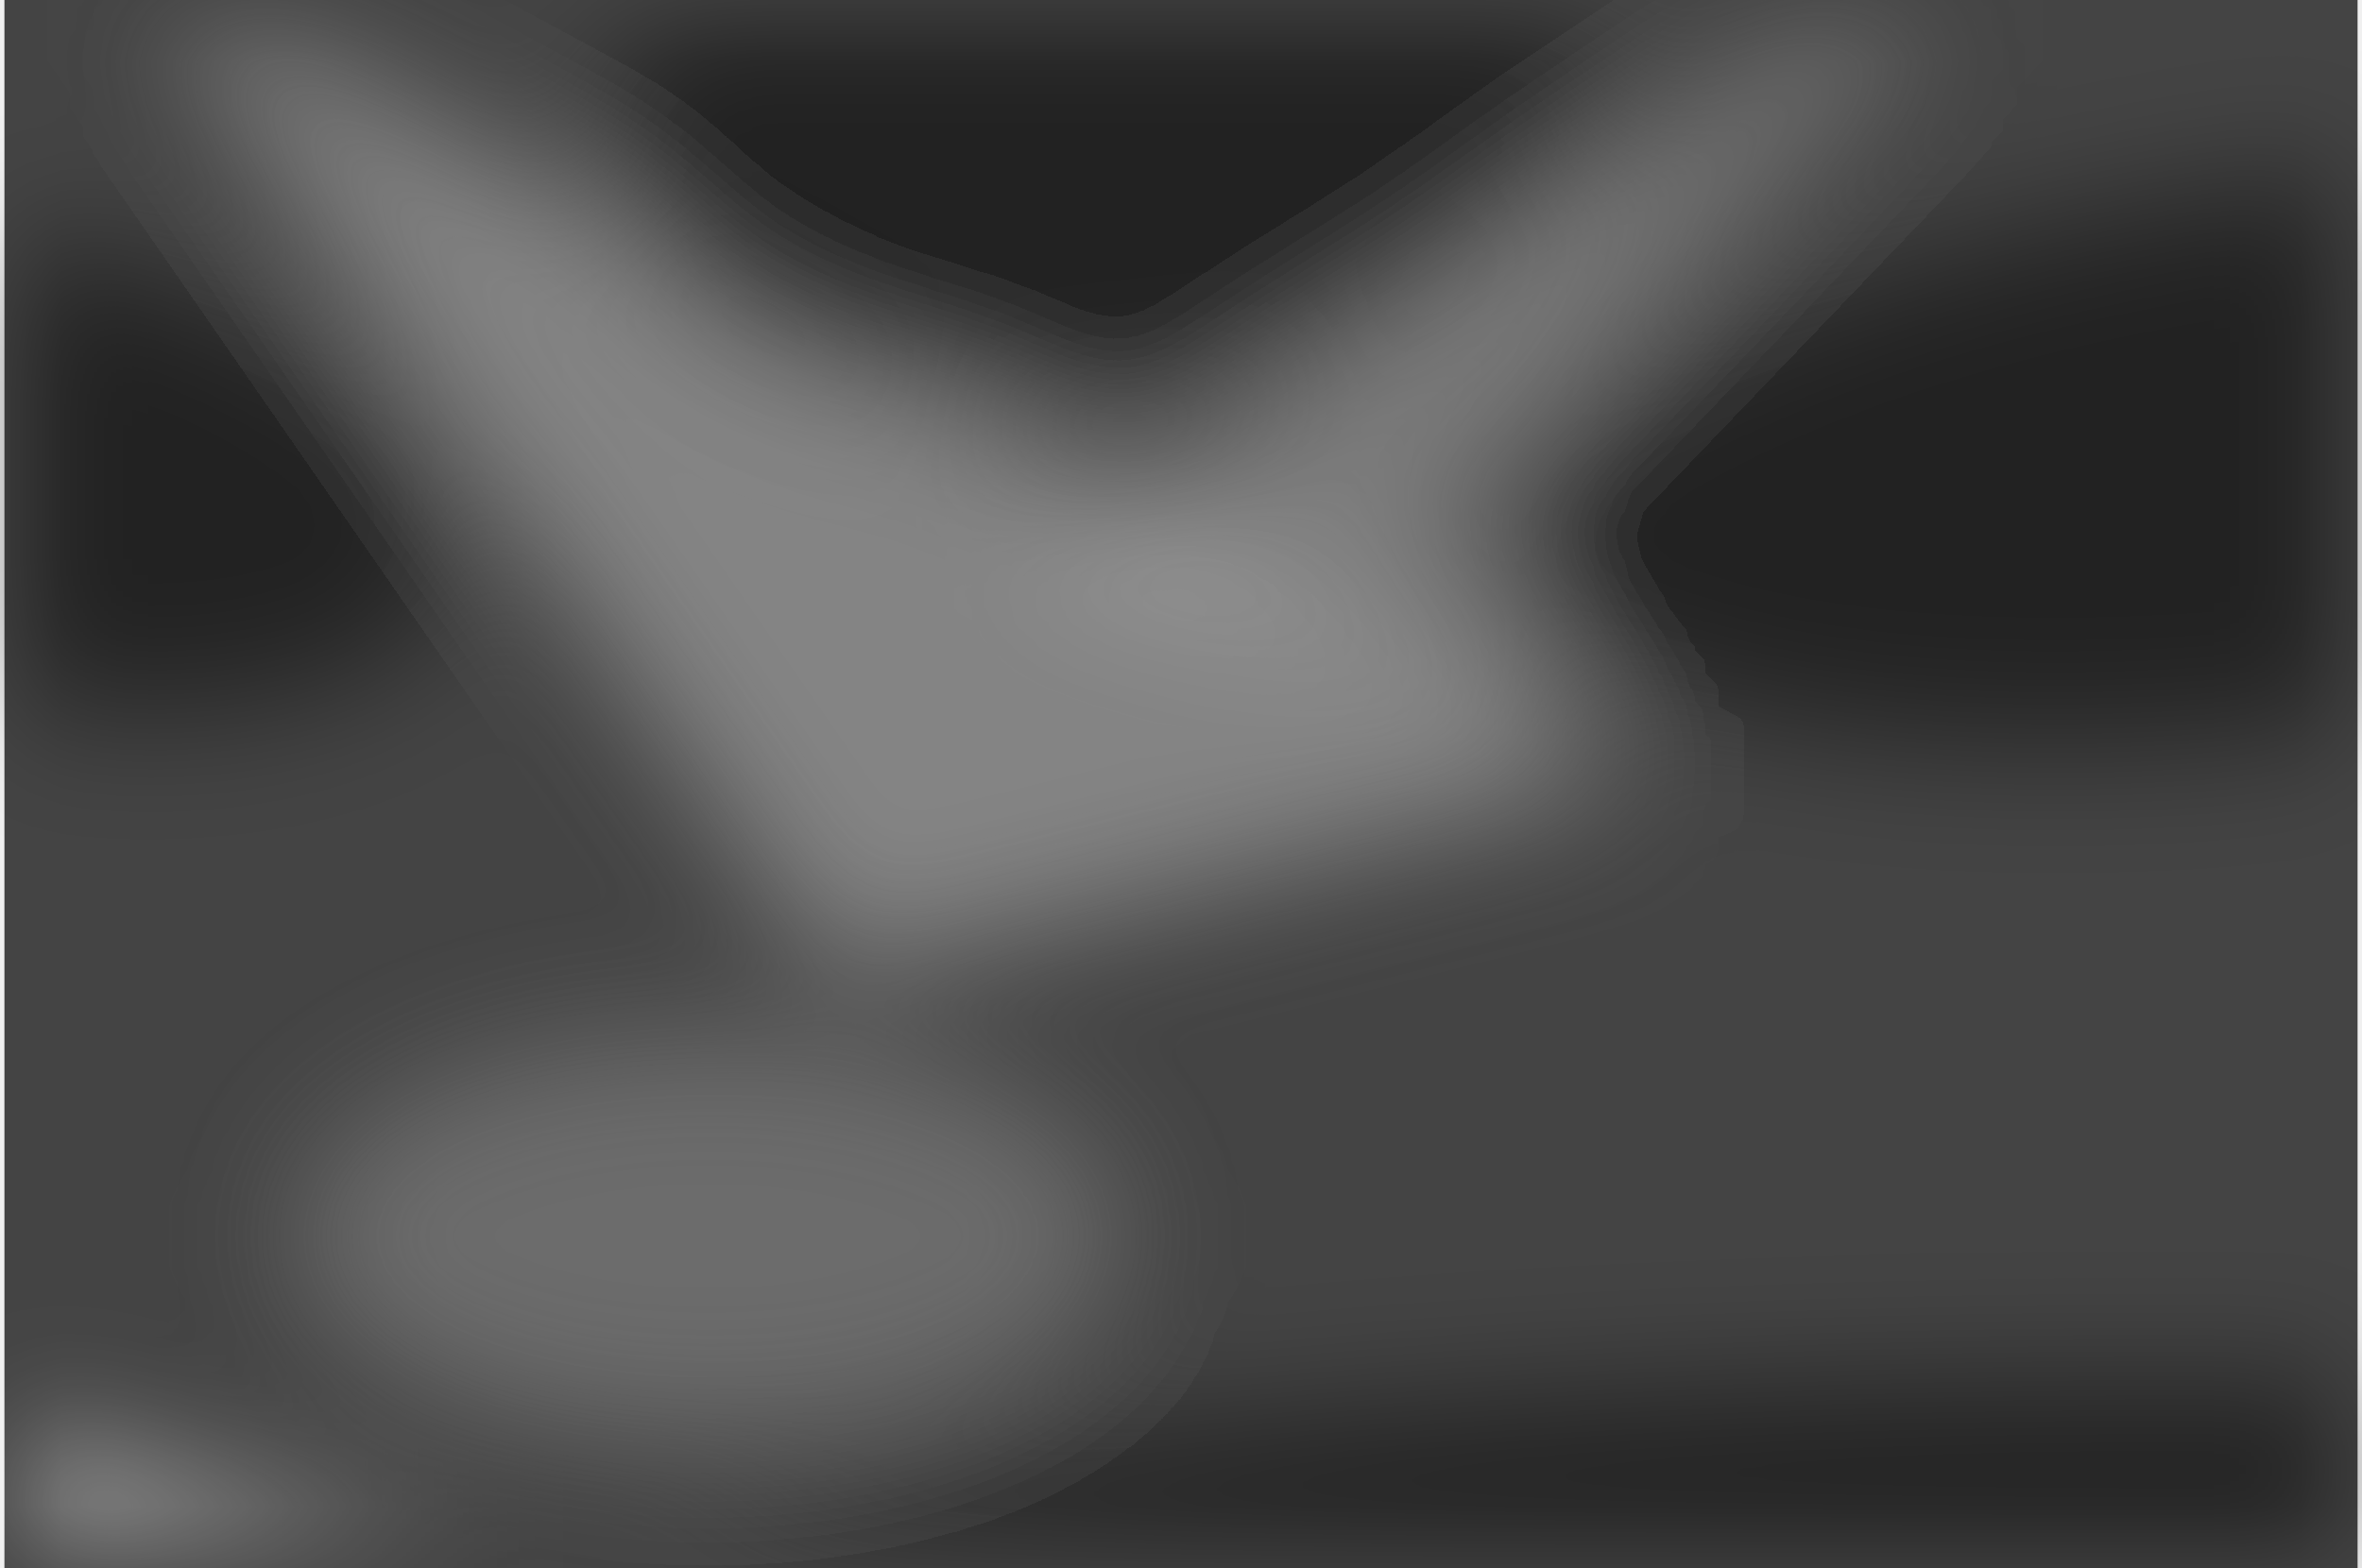
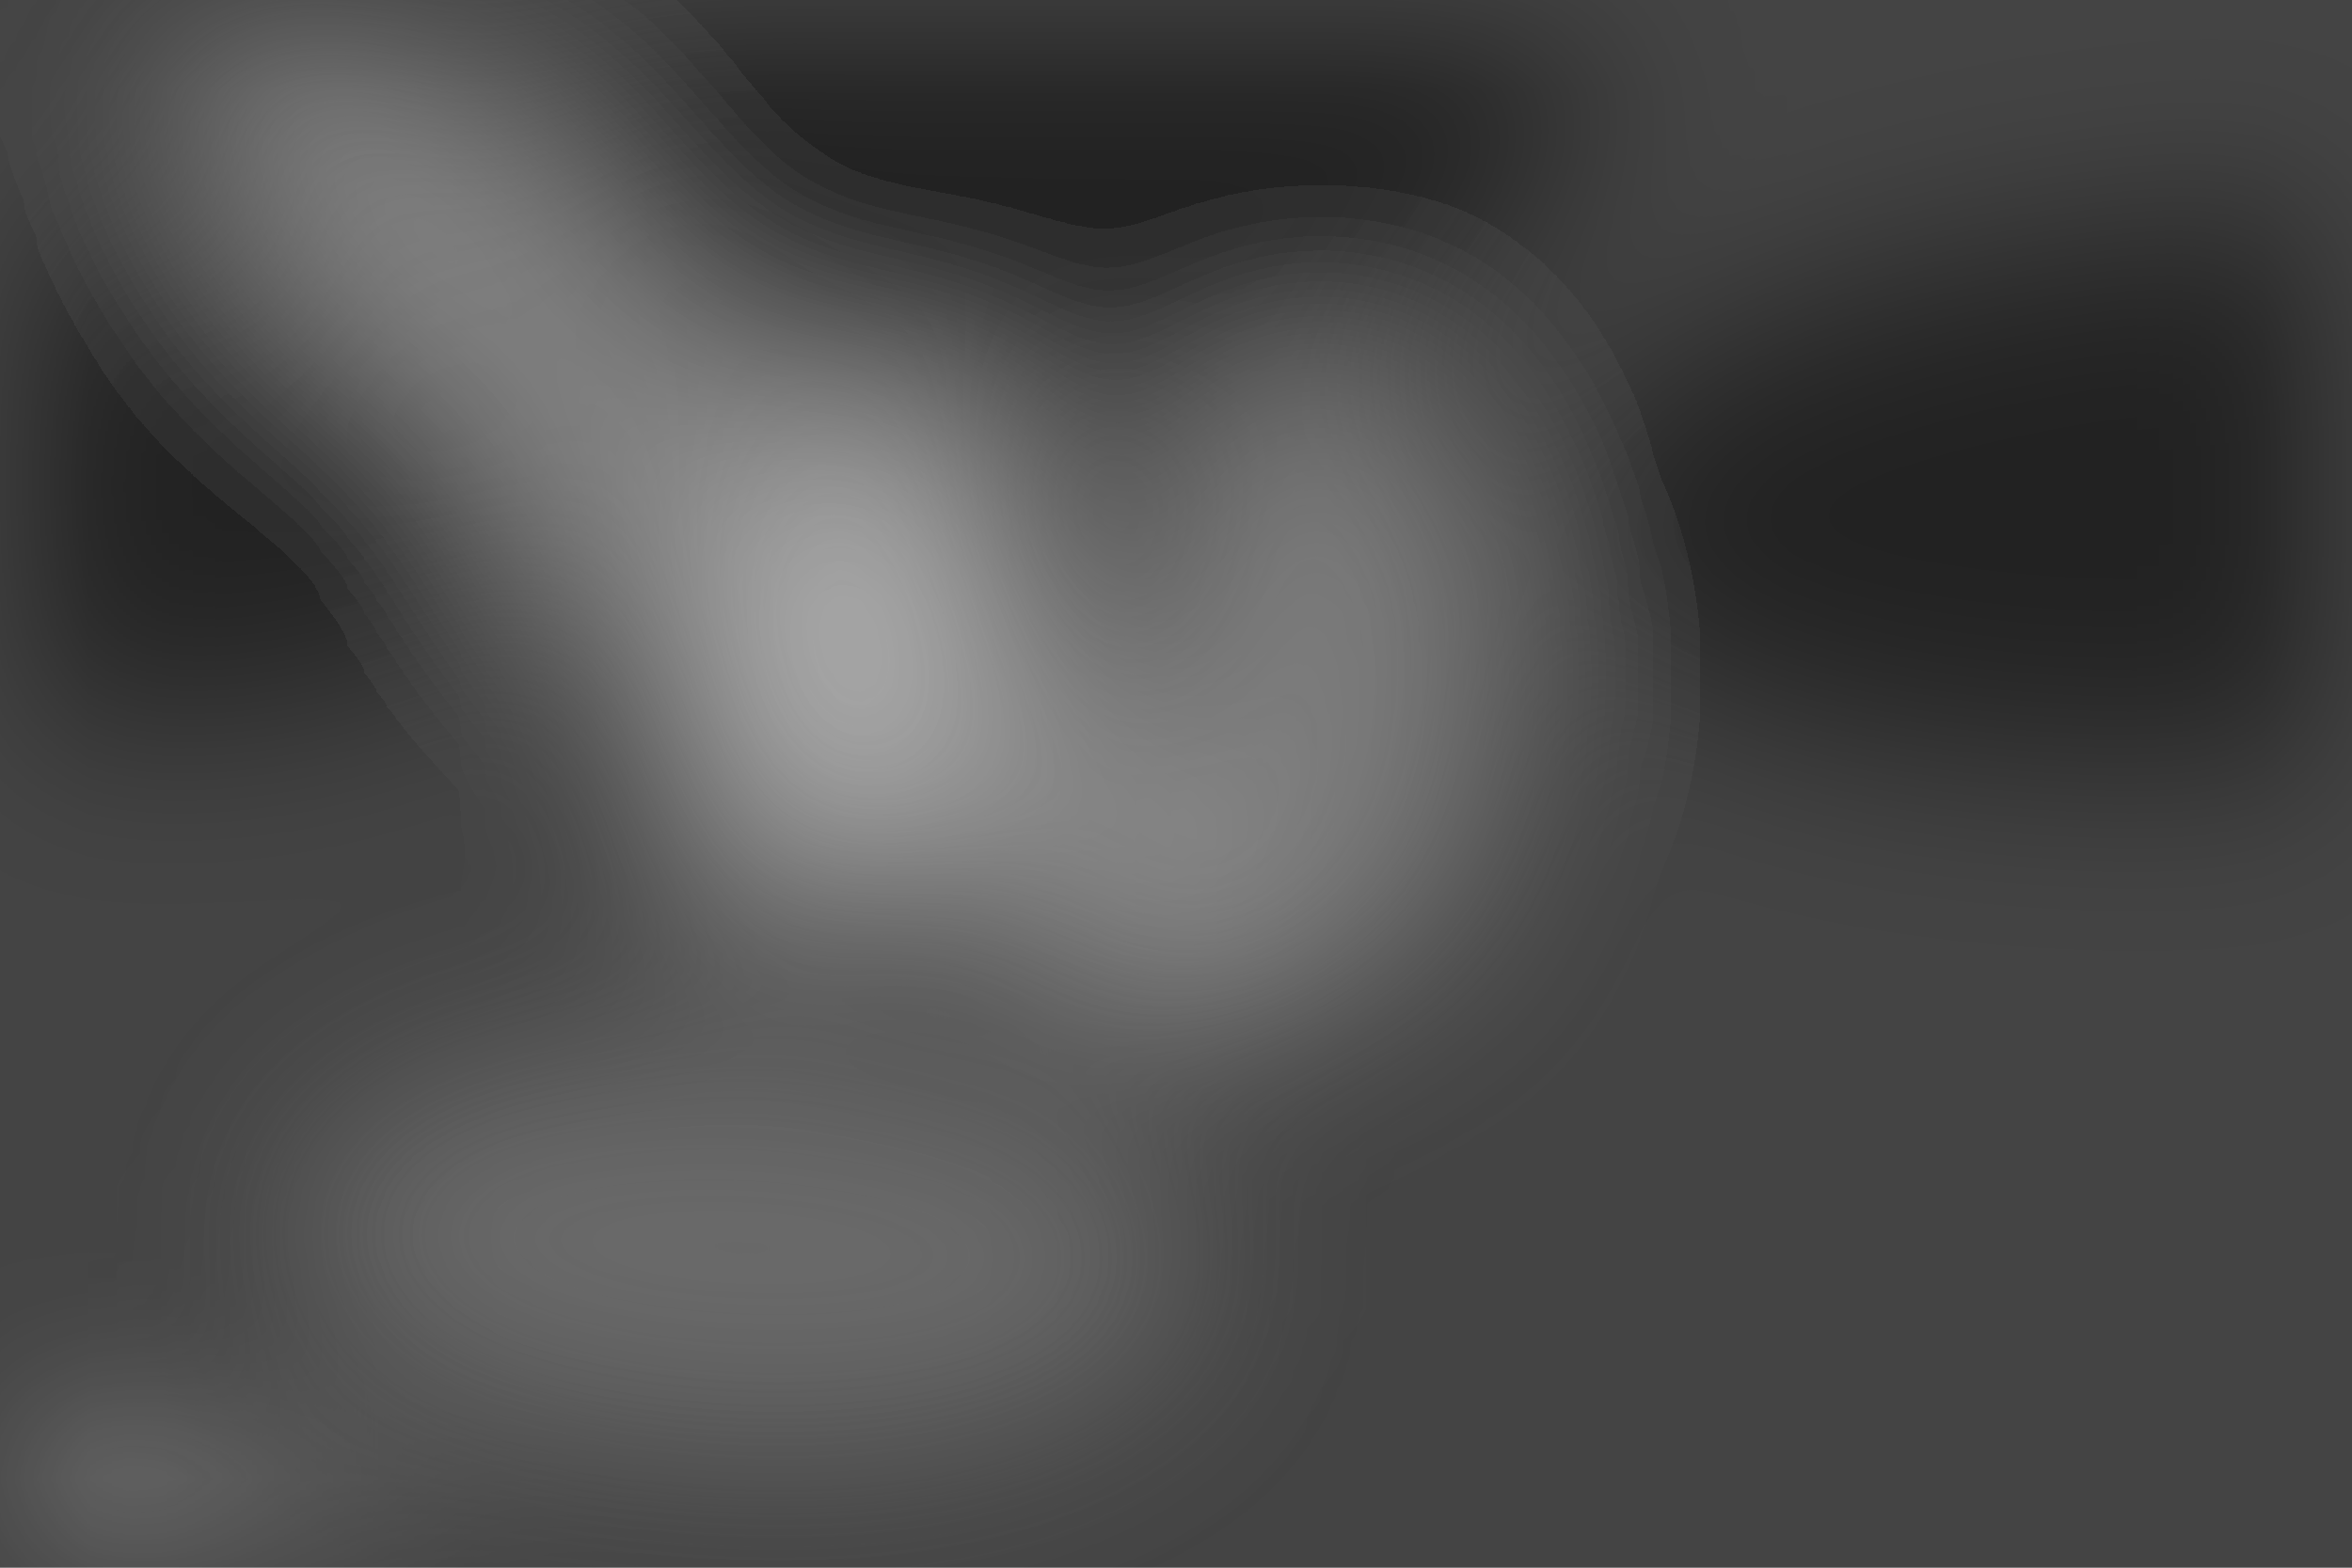
- <svg xmlns="http://www.w3.org/2000/svg" width="2000" height="1328" viewBox="0 0 2000 1333">
-   <filter id="a">
-     <feGaussianBlur stdDeviation="55" />
+ <svg xmlns="http://www.w3.org/2000/svg" viewBox="0 0 300 200">
+   <defs />
+   <filter id="prefix__a">
+     <feGaussianBlur stdDeviation="12" />
  </filter>
  <rect width="100%" height="100%" fill="#444" />
-   <g filter="url(#a)">
-     <g transform="translate(4 4) scale(7.8125)" fill-opacity=".5">
-       <path fill="#c5c5c5" d="M178 84l-88 22L13-5z" />
-       <ellipse rx="1" ry="1" transform="matrix(4.46257 32.43121 -54.68602 7.52485 119.3 10.8)" />
-       <ellipse rx="1" ry="1" transform="matrix(88.94465 -11.4872 3.7766 29.2419 251.3 48.8)" />
-       <ellipse fill="#fff" rx="1" ry="1" transform="matrix(-1.8063 6.25804 -76.17771 -21.98757 24.1 169)" />
-       <ellipse rx="1" ry="1" transform="matrix(5.19513 -24.02844 49.19229 10.63575 0 50.4)" />
-       <ellipse fill="#949494" cx="76" cy="134" rx="45" ry="22" />
-       <path fill="#b7b7b7" d="M110.2 60.6l61 17.2-14.5-22.4L225.1-16z" />
-       <ellipse cx="235" cy="169" rx="159" ry="19" />
+   <g filter="url(#prefix__a)">
+     <g fill-opacity=".5" transform="translate(.6 .6) scale(1.17188)">
+       <ellipse fill="#c4c4c4" rx="1" ry="1" transform="rotate(43.7 -31.2 126.3) scale(79.87236 18.5735)" />
+       <ellipse rx="1" ry="1" transform="matrix(55.55082 -4.55839 3.00673 36.64152 115.4 9)" />
+       <ellipse rx="1" ry="1" transform="rotate(86.5 93.4 155.8) scale(28.92921 74.98543)" />
+       <ellipse cx="143" cy="73" fill="#b5b5b5" rx="20" ry="34" />
+       <ellipse rx="1" ry="1" transform="matrix(56.60636 9.53221 -4.25209 25.25074 0 50.4)" />
+       <ellipse fill="#d1d1d1" rx="1" ry="1" transform="rotate(110.4 21 67.7) scale(32.59774 17.40583)" />
+       <path fill="white" d="M85 178l-101-26 38 33z" />
+       <ellipse fill="#909090" rx="1" ry="1" transform="matrix(-1.06793 21.9157 -48.82587 -2.37923 80.2 135.3)" />
    </g>
  </g>
</svg>
